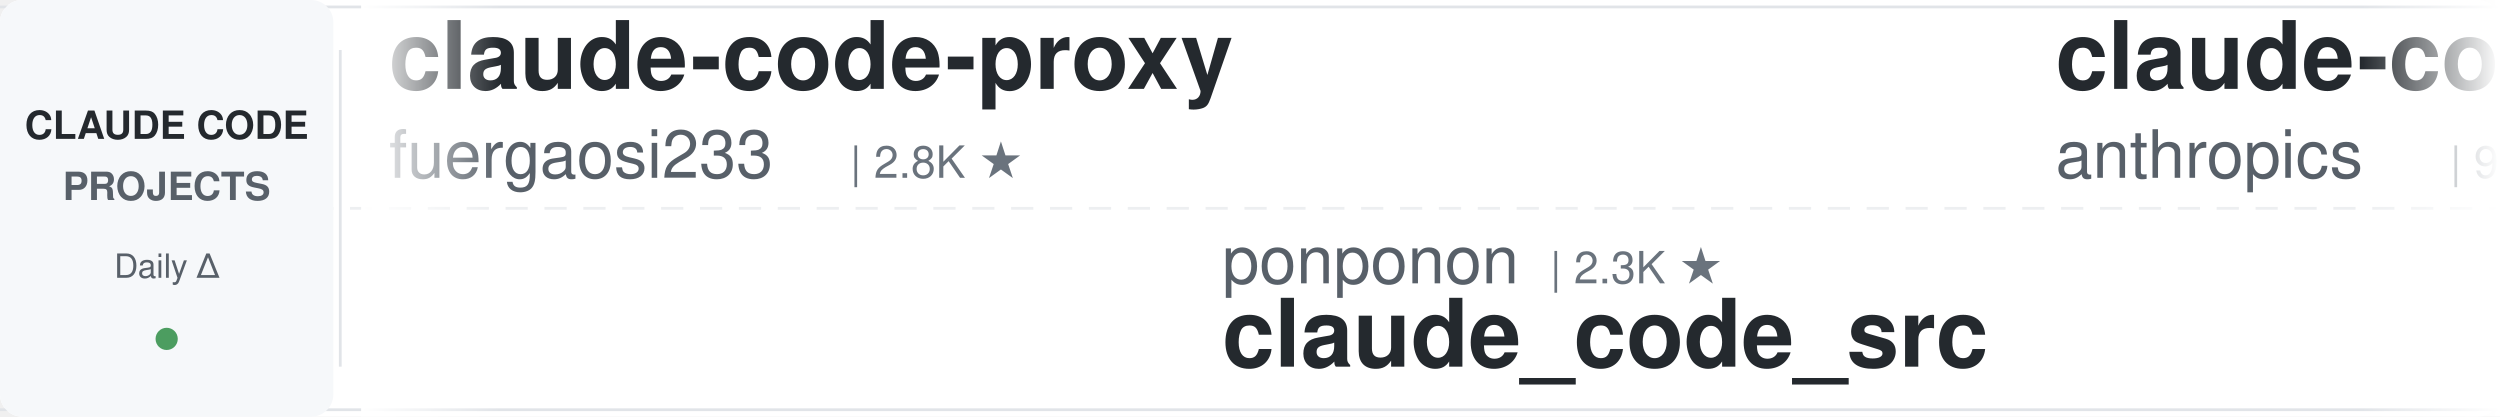
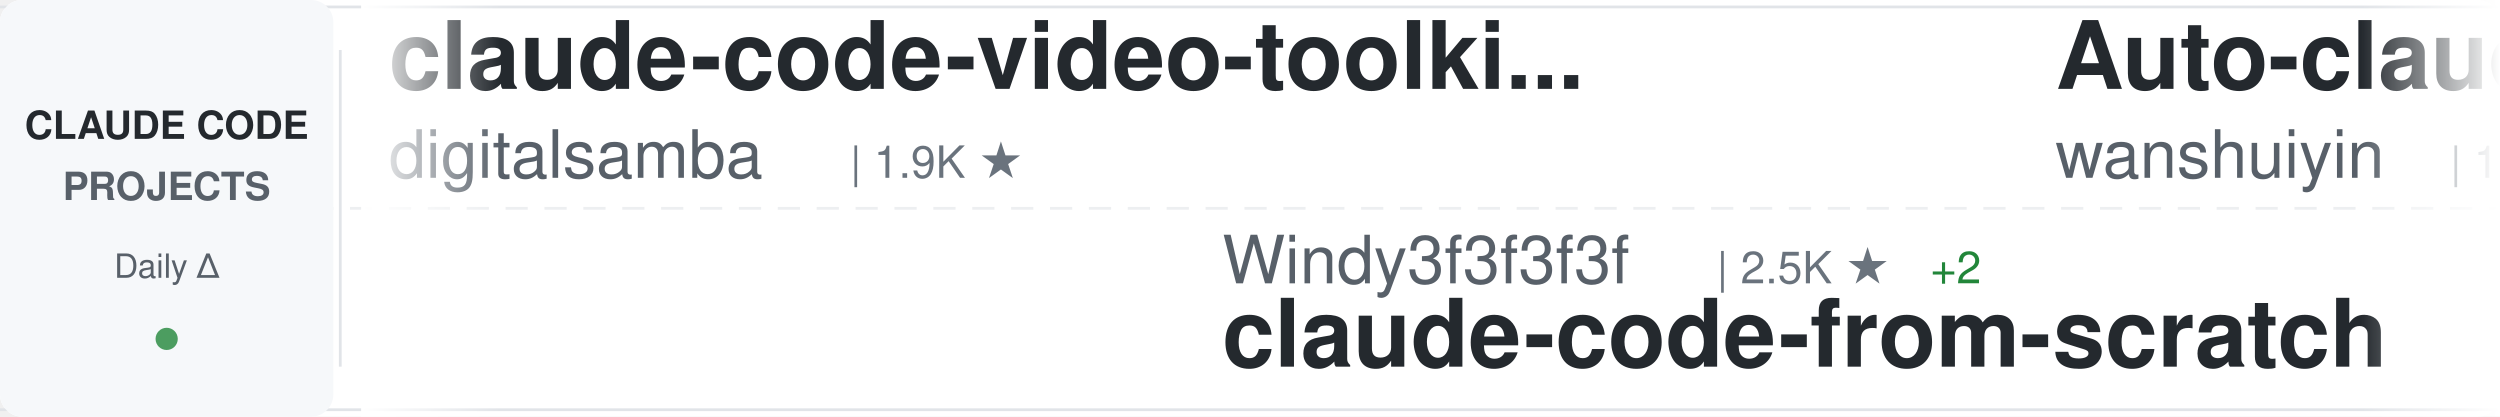
<svg xmlns="http://www.w3.org/2000/svg" width="900" height="150">
  <defs>
    <linearGradient id="awesomeLeftFade" x1="0%" y1="0%" x2="100%" y2="0%">
      <stop offset="0%" style="stop-color:#ffffff;stop-opacity:1" />
      <stop offset="100%" style="stop-color:#ffffff;stop-opacity:0" />
    </linearGradient>
    <linearGradient id="awesomeRightFade" x1="0%" y1="0%" x2="100%" y2="0%">
      <stop offset="0%" style="stop-color:#ffffff;stop-opacity:0" />
      <stop offset="100%" style="stop-color:#ffffff;stop-opacity:1" />
    </linearGradient>
  </defs>
  <rect width="900" height="150" fill="#ffffff" rx="8" />
  <rect x="0" y="2" width="900" height="1" fill="#e1e4e8" />
  <rect x="0" y="147" width="900" height="1" fill="#e1e4e8" />
  <line x1="0" y1="75" x2="900" y2="75" stroke="#e1e4e8" stroke-width="1" stroke-dasharray="8 6" opacity="0.6" />
  <rect x="0" y="0" width="120" height="150" fill="#f6f8fa" rx="8" />
  <text x="60" y="50" font-family="-apple-system, BlinkMacSystemFont, 'Segoe UI', Helvetica, Arial, sans-serif" font-size="14" font-weight="600" fill="#24292e" text-anchor="middle">CLAUDE CODE</text>
  <text x="60" y="72" font-family="-apple-system, BlinkMacSystemFont, 'Segoe UI', Helvetica, Arial, sans-serif" font-size="14" font-weight="600" fill="#586069" text-anchor="middle">PROJECTS</text>
  <text x="60" y="100" font-family="-apple-system, BlinkMacSystemFont, 'Segoe UI', Helvetica, Arial, sans-serif" font-size="12" font-weight="500" fill="#586069" text-anchor="middle">Daily Δ</text>
  <circle cx="60" cy="122" r="4" fill="#22863a" opacity="0.8" />
  <rect x="122" y="18" width="1" height="114" fill="#e1e4e8" />
  <clipPath id="awesomeTickerClip">
    <rect x="130" y="0" width="770" height="150" />
  </clipPath>
  <g clip-path="url(#awesomeTickerClip)">
    <g id="awesomeTickerItems">
      <animateTransform attributeName="transform" attributeType="XML" type="translate" from="0 0" to="-3000 0" dur="54s" repeatCount="indefinite" />
      <g transform="translate(0, 0)">
-         <text x="140" y="32" font-family="-apple-system, BlinkMacSystemFont, 'Segoe UI', Helvetica, Arial, sans-serif" font-size="34" font-weight="600" fill="#24292e">claude-code-proxy</text>
-         <text x="140" y="64" font-family="-apple-system, BlinkMacSystemFont, 'Segoe UI', Helvetica, Arial, sans-serif" font-size="24" font-weight="400" fill="#586069">fuergaosi233</text>
-         <text x="306" y="64" font-family="-apple-system, BlinkMacSystemFont, 'Segoe UI', Helvetica, Arial, sans-serif" font-size="16" font-weight="500" fill="#6a737d">| 2.8K ★</text>
+         <text x="140" y="32" font-family="-apple-system, BlinkMacSystemFont, 'Segoe UI', Helvetica, Arial, sans-serif" font-size="34" font-weight="600" fill="#24292e">claude-code-video-toolki...</text>
+         <text x="140" y="64" font-family="-apple-system, BlinkMacSystemFont, 'Segoe UI', Helvetica, Arial, sans-serif" font-size="24" font-weight="400" fill="#586069">digitalsamba</text>
+         <text x="306" y="64" font-family="-apple-system, BlinkMacSystemFont, 'Segoe UI', Helvetica, Arial, sans-serif" font-size="16" font-weight="500" fill="#6a737d">| 1.9K ★</text>
      </g>
      <g transform="translate(300, 0)">
-         <text x="140" y="102" font-family="-apple-system, BlinkMacSystemFont, 'Segoe UI', Helvetica, Arial, sans-serif" font-size="24" font-weight="400" fill="#586069">ponponon</text>
-         <text x="258" y="102" font-family="-apple-system, BlinkMacSystemFont, 'Segoe UI', Helvetica, Arial, sans-serif" font-size="16" font-weight="500" fill="#6a737d">| 2.3K ★</text>
-         <text x="140" y="132" font-family="-apple-system, BlinkMacSystemFont, 'Segoe UI', Helvetica, Arial, sans-serif" font-size="34" font-weight="600" fill="#24292e">claude_code_src</text>
+         <text x="140" y="102" font-family="-apple-system, BlinkMacSystemFont, 'Segoe UI', Helvetica, Arial, sans-serif" font-size="24" font-weight="400" fill="#586069">Windy3f3f3f3f</text>
+         <text x="318" y="102" font-family="-apple-system, BlinkMacSystemFont, 'Segoe UI', Helvetica, Arial, sans-serif" font-size="16" font-weight="500" fill="#6a737d">| 2.5K ★</text>
+         <text x="395" y="102" font-family="-apple-system, BlinkMacSystemFont, 'Segoe UI', Helvetica, Arial, sans-serif" font-size="16" font-weight="500" fill="#22863a"> +2</text>
+         <text x="140" y="132" font-family="-apple-system, BlinkMacSystemFont, 'Segoe UI', Helvetica, Arial, sans-serif" font-size="34" font-weight="600" fill="#24292e">claude-code-from-scratch</text>
      </g>
      <g transform="translate(600, 0)">
-         <text x="140" y="32" font-family="-apple-system, BlinkMacSystemFont, 'Segoe UI', Helvetica, Arial, sans-serif" font-size="34" font-weight="600" fill="#24292e">claude-code-base-action</text>
-         <text x="140" y="64" font-family="-apple-system, BlinkMacSystemFont, 'Segoe UI', Helvetica, Arial, sans-serif" font-size="24" font-weight="400" fill="#586069">anthropics</text>
-         <text x="282" y="64" font-family="-apple-system, BlinkMacSystemFont, 'Segoe UI', Helvetica, Arial, sans-serif" font-size="16" font-weight="500" fill="#6a737d">| 943 ★</text>
+         <text x="140" y="32" font-family="-apple-system, BlinkMacSystemFont, 'Segoe UI', Helvetica, Arial, sans-serif" font-size="34" font-weight="600" fill="#24292e">Auto-claude-code-researc...</text>
+         <text x="140" y="64" font-family="-apple-system, BlinkMacSystemFont, 'Segoe UI', Helvetica, Arial, sans-serif" font-size="24" font-weight="400" fill="#586069">wanshuiyin</text>
+         <text x="282" y="64" font-family="-apple-system, BlinkMacSystemFont, 'Segoe UI', Helvetica, Arial, sans-serif" font-size="16" font-weight="500" fill="#6a737d">| 14.6K ★</text>
+         <text x="368" y="64" font-family="-apple-system, BlinkMacSystemFont, 'Segoe UI', Helvetica, Arial, sans-serif" font-size="16" font-weight="500" fill="#22863a"> +11</text>
      </g>
      <g transform="translate(900, 0)">
-         <text x="140" y="102" font-family="-apple-system, BlinkMacSystemFont, 'Segoe UI', Helvetica, Arial, sans-serif" font-size="24" font-weight="400" fill="#586069">ghuntley</text>
-         <text x="258" y="102" font-family="-apple-system, BlinkMacSystemFont, 'Segoe UI', Helvetica, Arial, sans-serif" font-size="16" font-weight="500" fill="#6a737d">| 989 ★</text>
-         <text x="140" y="132" font-family="-apple-system, BlinkMacSystemFont, 'Segoe UI', Helvetica, Arial, sans-serif" font-size="34" font-weight="600" fill="#24292e">claude-code-source-code-...</text>
+         <text x="140" y="102" font-family="-apple-system, BlinkMacSystemFont, 'Segoe UI', Helvetica, Arial, sans-serif" font-size="24" font-weight="400" fill="#586069">anthropics</text>
+         <text x="282" y="102" font-family="-apple-system, BlinkMacSystemFont, 'Segoe UI', Helvetica, Arial, sans-serif" font-size="16" font-weight="500" fill="#6a737d">| 943 ★</text>
+         <text x="140" y="132" font-family="-apple-system, BlinkMacSystemFont, 'Segoe UI', Helvetica, Arial, sans-serif" font-size="34" font-weight="600" fill="#24292e">claude-code-base-action</text>
      </g>
      <g transform="translate(1200, 0)">
-         <text x="140" y="32" font-family="-apple-system, BlinkMacSystemFont, 'Segoe UI', Helvetica, Arial, sans-serif" font-size="34" font-weight="600" fill="#24292e">claude-code-my-workflow</text>
-         <text x="140" y="64" font-family="-apple-system, BlinkMacSystemFont, 'Segoe UI', Helvetica, Arial, sans-serif" font-size="24" font-weight="400" fill="#586069">pedrohcgs</text>
-         <text x="270" y="64" font-family="-apple-system, BlinkMacSystemFont, 'Segoe UI', Helvetica, Arial, sans-serif" font-size="16" font-weight="500" fill="#6a737d">| 1.5K ★</text>
+         <text x="140" y="32" font-family="-apple-system, BlinkMacSystemFont, 'Segoe UI', Helvetica, Arial, sans-serif" font-size="34" font-weight="600" fill="#24292e">awesome-claude-code-suba...</text>
+         <text x="140" y="64" font-family="-apple-system, BlinkMacSystemFont, 'Segoe UI', Helvetica, Arial, sans-serif" font-size="24" font-weight="400" fill="#586069">VoltAgent</text>
+         <text x="270" y="64" font-family="-apple-system, BlinkMacSystemFont, 'Segoe UI', Helvetica, Arial, sans-serif" font-size="16" font-weight="500" fill="#6a737d">| 24.2K ★</text>
+         <text x="356" y="64" font-family="-apple-system, BlinkMacSystemFont, 'Segoe UI', Helvetica, Arial, sans-serif" font-size="16" font-weight="500" fill="#22863a"> +2</text>
      </g>
      <g transform="translate(1500, 0)">
-         <text x="140" y="102" font-family="-apple-system, BlinkMacSystemFont, 'Segoe UI', Helvetica, Arial, sans-serif" font-size="24" font-weight="400" fill="#586069">musistudio</text>
-         <text x="282" y="102" font-family="-apple-system, BlinkMacSystemFont, 'Segoe UI', Helvetica, Arial, sans-serif" font-size="16" font-weight="500" fill="#6a737d">| 36.6K ★</text>
-         <text x="368" y="102" font-family="-apple-system, BlinkMacSystemFont, 'Segoe UI', Helvetica, Arial, sans-serif" font-size="16" font-weight="500" fill="#22863a"> +2</text>
-         <text x="140" y="132" font-family="-apple-system, BlinkMacSystemFont, 'Segoe UI', Helvetica, Arial, sans-serif" font-size="34" font-weight="600" fill="#24292e">claude-code-router</text>
+         <text x="140" y="102" font-family="-apple-system, BlinkMacSystemFont, 'Segoe UI', Helvetica, Arial, sans-serif" font-size="24" font-weight="400" fill="#586069">Chachamaru127</text>
+         <text x="318" y="102" font-family="-apple-system, BlinkMacSystemFont, 'Segoe UI', Helvetica, Arial, sans-serif" font-size="16" font-weight="500" fill="#6a737d">| 3.0K ★</text>
+         <text x="140" y="132" font-family="-apple-system, BlinkMacSystemFont, 'Segoe UI', Helvetica, Arial, sans-serif" font-size="34" font-weight="600" fill="#24292e">claude-code-harness</text>
      </g>
      <g transform="translate(1800, 0)">
-         <text x="140" y="32" font-family="-apple-system, BlinkMacSystemFont, 'Segoe UI', Helvetica, Arial, sans-serif" font-size="34" font-weight="600" fill="#24292e">pi-vs-claude-code</text>
-         <text x="140" y="64" font-family="-apple-system, BlinkMacSystemFont, 'Segoe UI', Helvetica, Arial, sans-serif" font-size="24" font-weight="400" fill="#586069">disler</text>
-         <text x="234" y="64" font-family="-apple-system, BlinkMacSystemFont, 'Segoe UI', Helvetica, Arial, sans-serif" font-size="16" font-weight="500" fill="#6a737d">| 1.6K ★</text>
-         <text x="311" y="64" font-family="-apple-system, BlinkMacSystemFont, 'Segoe UI', Helvetica, Arial, sans-serif" font-size="16" font-weight="500" fill="#22863a"> +1</text>
+         <text x="140" y="32" font-family="-apple-system, BlinkMacSystemFont, 'Segoe UI', Helvetica, Arial, sans-serif" font-size="34" font-weight="600" fill="#24292e">sc-claude-code-files</text>
+         <text x="140" y="64" font-family="-apple-system, BlinkMacSystemFont, 'Segoe UI', Helvetica, Arial, sans-serif" font-size="24" font-weight="400" fill="#586069">https-deeplearning-ai</text>
+         <text x="414" y="64" font-family="-apple-system, BlinkMacSystemFont, 'Segoe UI', Helvetica, Arial, sans-serif" font-size="16" font-weight="500" fill="#6a737d">| 540 ★</text>
      </g>
      <g transform="translate(2100, 0)">
-         <text x="140" y="102" font-family="-apple-system, BlinkMacSystemFont, 'Segoe UI', Helvetica, Arial, sans-serif" font-size="24" font-weight="400" fill="#586069">xu-xiang</text>
-         <text x="258" y="102" font-family="-apple-system, BlinkMacSystemFont, 'Segoe UI', Helvetica, Arial, sans-serif" font-size="16" font-weight="500" fill="#6a737d">| 1.8K ★</text>
-         <text x="140" y="132" font-family="-apple-system, BlinkMacSystemFont, 'Segoe UI', Helvetica, Arial, sans-serif" font-size="34" font-weight="600" fill="#24292e">everything-claude-code-z...</text>
+         <text x="140" y="102" font-family="-apple-system, BlinkMacSystemFont, 'Segoe UI', Helvetica, Arial, sans-serif" font-size="24" font-weight="400" fill="#586069">andrew-kramer-inno</text>
+         <text x="378" y="102" font-family="-apple-system, BlinkMacSystemFont, 'Segoe UI', Helvetica, Arial, sans-serif" font-size="16" font-weight="500" fill="#6a737d">| 593 ★</text>
+         <text x="140" y="132" font-family="-apple-system, BlinkMacSystemFont, 'Segoe UI', Helvetica, Arial, sans-serif" font-size="34" font-weight="600" fill="#24292e">claude-code-source-build</text>
      </g>
      <g transform="translate(2400, 0)">
-         <text x="140" y="32" font-family="-apple-system, BlinkMacSystemFont, 'Segoe UI', Helvetica, Arial, sans-serif" font-size="34" font-weight="600" fill="#24292e">claude-code-telegram</text>
-         <text x="140" y="64" font-family="-apple-system, BlinkMacSystemFont, 'Segoe UI', Helvetica, Arial, sans-serif" font-size="24" font-weight="400" fill="#586069">RichardAtCT</text>
-         <text x="294" y="64" font-family="-apple-system, BlinkMacSystemFont, 'Segoe UI', Helvetica, Arial, sans-serif" font-size="16" font-weight="500" fill="#6a737d">| 2.8K ★</text>
+         <text x="140" y="32" font-family="-apple-system, BlinkMacSystemFont, 'Segoe UI', Helvetica, Arial, sans-serif" font-size="34" font-weight="600" fill="#24292e">claude-code-workflows</text>
+         <text x="140" y="64" font-family="-apple-system, BlinkMacSystemFont, 'Segoe UI', Helvetica, Arial, sans-serif" font-size="24" font-weight="400" fill="#586069">OneRedOak</text>
+         <text x="270" y="64" font-family="-apple-system, BlinkMacSystemFont, 'Segoe UI', Helvetica, Arial, sans-serif" font-size="16" font-weight="500" fill="#6a737d">| 3.9K ★</text>
      </g>
      <g transform="translate(2700, 0)">
-         <text x="140" y="102" font-family="-apple-system, BlinkMacSystemFont, 'Segoe UI', Helvetica, Arial, sans-serif" font-size="24" font-weight="400" fill="#586069">777genius</text>
-         <text x="270" y="102" font-family="-apple-system, BlinkMacSystemFont, 'Segoe UI', Helvetica, Arial, sans-serif" font-size="16" font-weight="500" fill="#6a737d">| 925 ★</text>
-         <text x="140" y="132" font-family="-apple-system, BlinkMacSystemFont, 'Segoe UI', Helvetica, Arial, sans-serif" font-size="34" font-weight="600" fill="#24292e">claude-code-source-code</text>
+         <text x="140" y="102" font-family="-apple-system, BlinkMacSystemFont, 'Segoe UI', Helvetica, Arial, sans-serif" font-size="24" font-weight="400" fill="#586069">hangsman</text>
+         <text x="258" y="102" font-family="-apple-system, BlinkMacSystemFont, 'Segoe UI', Helvetica, Arial, sans-serif" font-size="16" font-weight="500" fill="#6a737d">| 793 ★</text>
+         <text x="140" y="132" font-family="-apple-system, BlinkMacSystemFont, 'Segoe UI', Helvetica, Arial, sans-serif" font-size="34" font-weight="600" fill="#24292e">claude-code-source</text>
      </g>
      <g transform="translate(3000, 0)">
-         <text x="140" y="32" font-family="-apple-system, BlinkMacSystemFont, 'Segoe UI', Helvetica, Arial, sans-serif" font-size="34" font-weight="600" fill="#24292e">claude-code-proxy</text>
-         <text x="140" y="64" font-family="-apple-system, BlinkMacSystemFont, 'Segoe UI', Helvetica, Arial, sans-serif" font-size="24" font-weight="400" fill="#586069">fuergaosi233</text>
-         <text x="306" y="64" font-family="-apple-system, BlinkMacSystemFont, 'Segoe UI', Helvetica, Arial, sans-serif" font-size="16" font-weight="500" fill="#6a737d">| 2.8K ★</text>
+         <text x="140" y="32" font-family="-apple-system, BlinkMacSystemFont, 'Segoe UI', Helvetica, Arial, sans-serif" font-size="34" font-weight="600" fill="#24292e">claude-code-video-toolki...</text>
+         <text x="140" y="64" font-family="-apple-system, BlinkMacSystemFont, 'Segoe UI', Helvetica, Arial, sans-serif" font-size="24" font-weight="400" fill="#586069">digitalsamba</text>
+         <text x="306" y="64" font-family="-apple-system, BlinkMacSystemFont, 'Segoe UI', Helvetica, Arial, sans-serif" font-size="16" font-weight="500" fill="#6a737d">| 1.9K ★</text>
      </g>
      <g transform="translate(3300, 0)">
-         <text x="140" y="102" font-family="-apple-system, BlinkMacSystemFont, 'Segoe UI', Helvetica, Arial, sans-serif" font-size="24" font-weight="400" fill="#586069">ponponon</text>
-         <text x="258" y="102" font-family="-apple-system, BlinkMacSystemFont, 'Segoe UI', Helvetica, Arial, sans-serif" font-size="16" font-weight="500" fill="#6a737d">| 2.3K ★</text>
-         <text x="140" y="132" font-family="-apple-system, BlinkMacSystemFont, 'Segoe UI', Helvetica, Arial, sans-serif" font-size="34" font-weight="600" fill="#24292e">claude_code_src</text>
+         <text x="140" y="102" font-family="-apple-system, BlinkMacSystemFont, 'Segoe UI', Helvetica, Arial, sans-serif" font-size="24" font-weight="400" fill="#586069">Windy3f3f3f3f</text>
+         <text x="318" y="102" font-family="-apple-system, BlinkMacSystemFont, 'Segoe UI', Helvetica, Arial, sans-serif" font-size="16" font-weight="500" fill="#6a737d">| 2.5K ★</text>
+         <text x="395" y="102" font-family="-apple-system, BlinkMacSystemFont, 'Segoe UI', Helvetica, Arial, sans-serif" font-size="16" font-weight="500" fill="#22863a"> +2</text>
+         <text x="140" y="132" font-family="-apple-system, BlinkMacSystemFont, 'Segoe UI', Helvetica, Arial, sans-serif" font-size="34" font-weight="600" fill="#24292e">claude-code-from-scratch</text>
      </g>
      <g transform="translate(3600, 0)">
-         <text x="140" y="32" font-family="-apple-system, BlinkMacSystemFont, 'Segoe UI', Helvetica, Arial, sans-serif" font-size="34" font-weight="600" fill="#24292e">claude-code-base-action</text>
-         <text x="140" y="64" font-family="-apple-system, BlinkMacSystemFont, 'Segoe UI', Helvetica, Arial, sans-serif" font-size="24" font-weight="400" fill="#586069">anthropics</text>
-         <text x="282" y="64" font-family="-apple-system, BlinkMacSystemFont, 'Segoe UI', Helvetica, Arial, sans-serif" font-size="16" font-weight="500" fill="#6a737d">| 943 ★</text>
+         <text x="140" y="32" font-family="-apple-system, BlinkMacSystemFont, 'Segoe UI', Helvetica, Arial, sans-serif" font-size="34" font-weight="600" fill="#24292e">Auto-claude-code-researc...</text>
+         <text x="140" y="64" font-family="-apple-system, BlinkMacSystemFont, 'Segoe UI', Helvetica, Arial, sans-serif" font-size="24" font-weight="400" fill="#586069">wanshuiyin</text>
+         <text x="282" y="64" font-family="-apple-system, BlinkMacSystemFont, 'Segoe UI', Helvetica, Arial, sans-serif" font-size="16" font-weight="500" fill="#6a737d">| 14.6K ★</text>
+         <text x="368" y="64" font-family="-apple-system, BlinkMacSystemFont, 'Segoe UI', Helvetica, Arial, sans-serif" font-size="16" font-weight="500" fill="#22863a"> +11</text>
      </g>
      <g transform="translate(3900, 0)">
-         <text x="140" y="102" font-family="-apple-system, BlinkMacSystemFont, 'Segoe UI', Helvetica, Arial, sans-serif" font-size="24" font-weight="400" fill="#586069">ghuntley</text>
-         <text x="258" y="102" font-family="-apple-system, BlinkMacSystemFont, 'Segoe UI', Helvetica, Arial, sans-serif" font-size="16" font-weight="500" fill="#6a737d">| 989 ★</text>
-         <text x="140" y="132" font-family="-apple-system, BlinkMacSystemFont, 'Segoe UI', Helvetica, Arial, sans-serif" font-size="34" font-weight="600" fill="#24292e">claude-code-source-code-...</text>
+         <text x="140" y="102" font-family="-apple-system, BlinkMacSystemFont, 'Segoe UI', Helvetica, Arial, sans-serif" font-size="24" font-weight="400" fill="#586069">anthropics</text>
+         <text x="282" y="102" font-family="-apple-system, BlinkMacSystemFont, 'Segoe UI', Helvetica, Arial, sans-serif" font-size="16" font-weight="500" fill="#6a737d">| 943 ★</text>
+         <text x="140" y="132" font-family="-apple-system, BlinkMacSystemFont, 'Segoe UI', Helvetica, Arial, sans-serif" font-size="34" font-weight="600" fill="#24292e">claude-code-base-action</text>
      </g>
    </g>
  </g>
  <rect x="130" y="0" width="50" height="150" fill="url(#awesomeLeftFade)" />
  <rect x="850" y="0" width="50" height="150" fill="url(#awesomeRightFade)" />
</svg>
